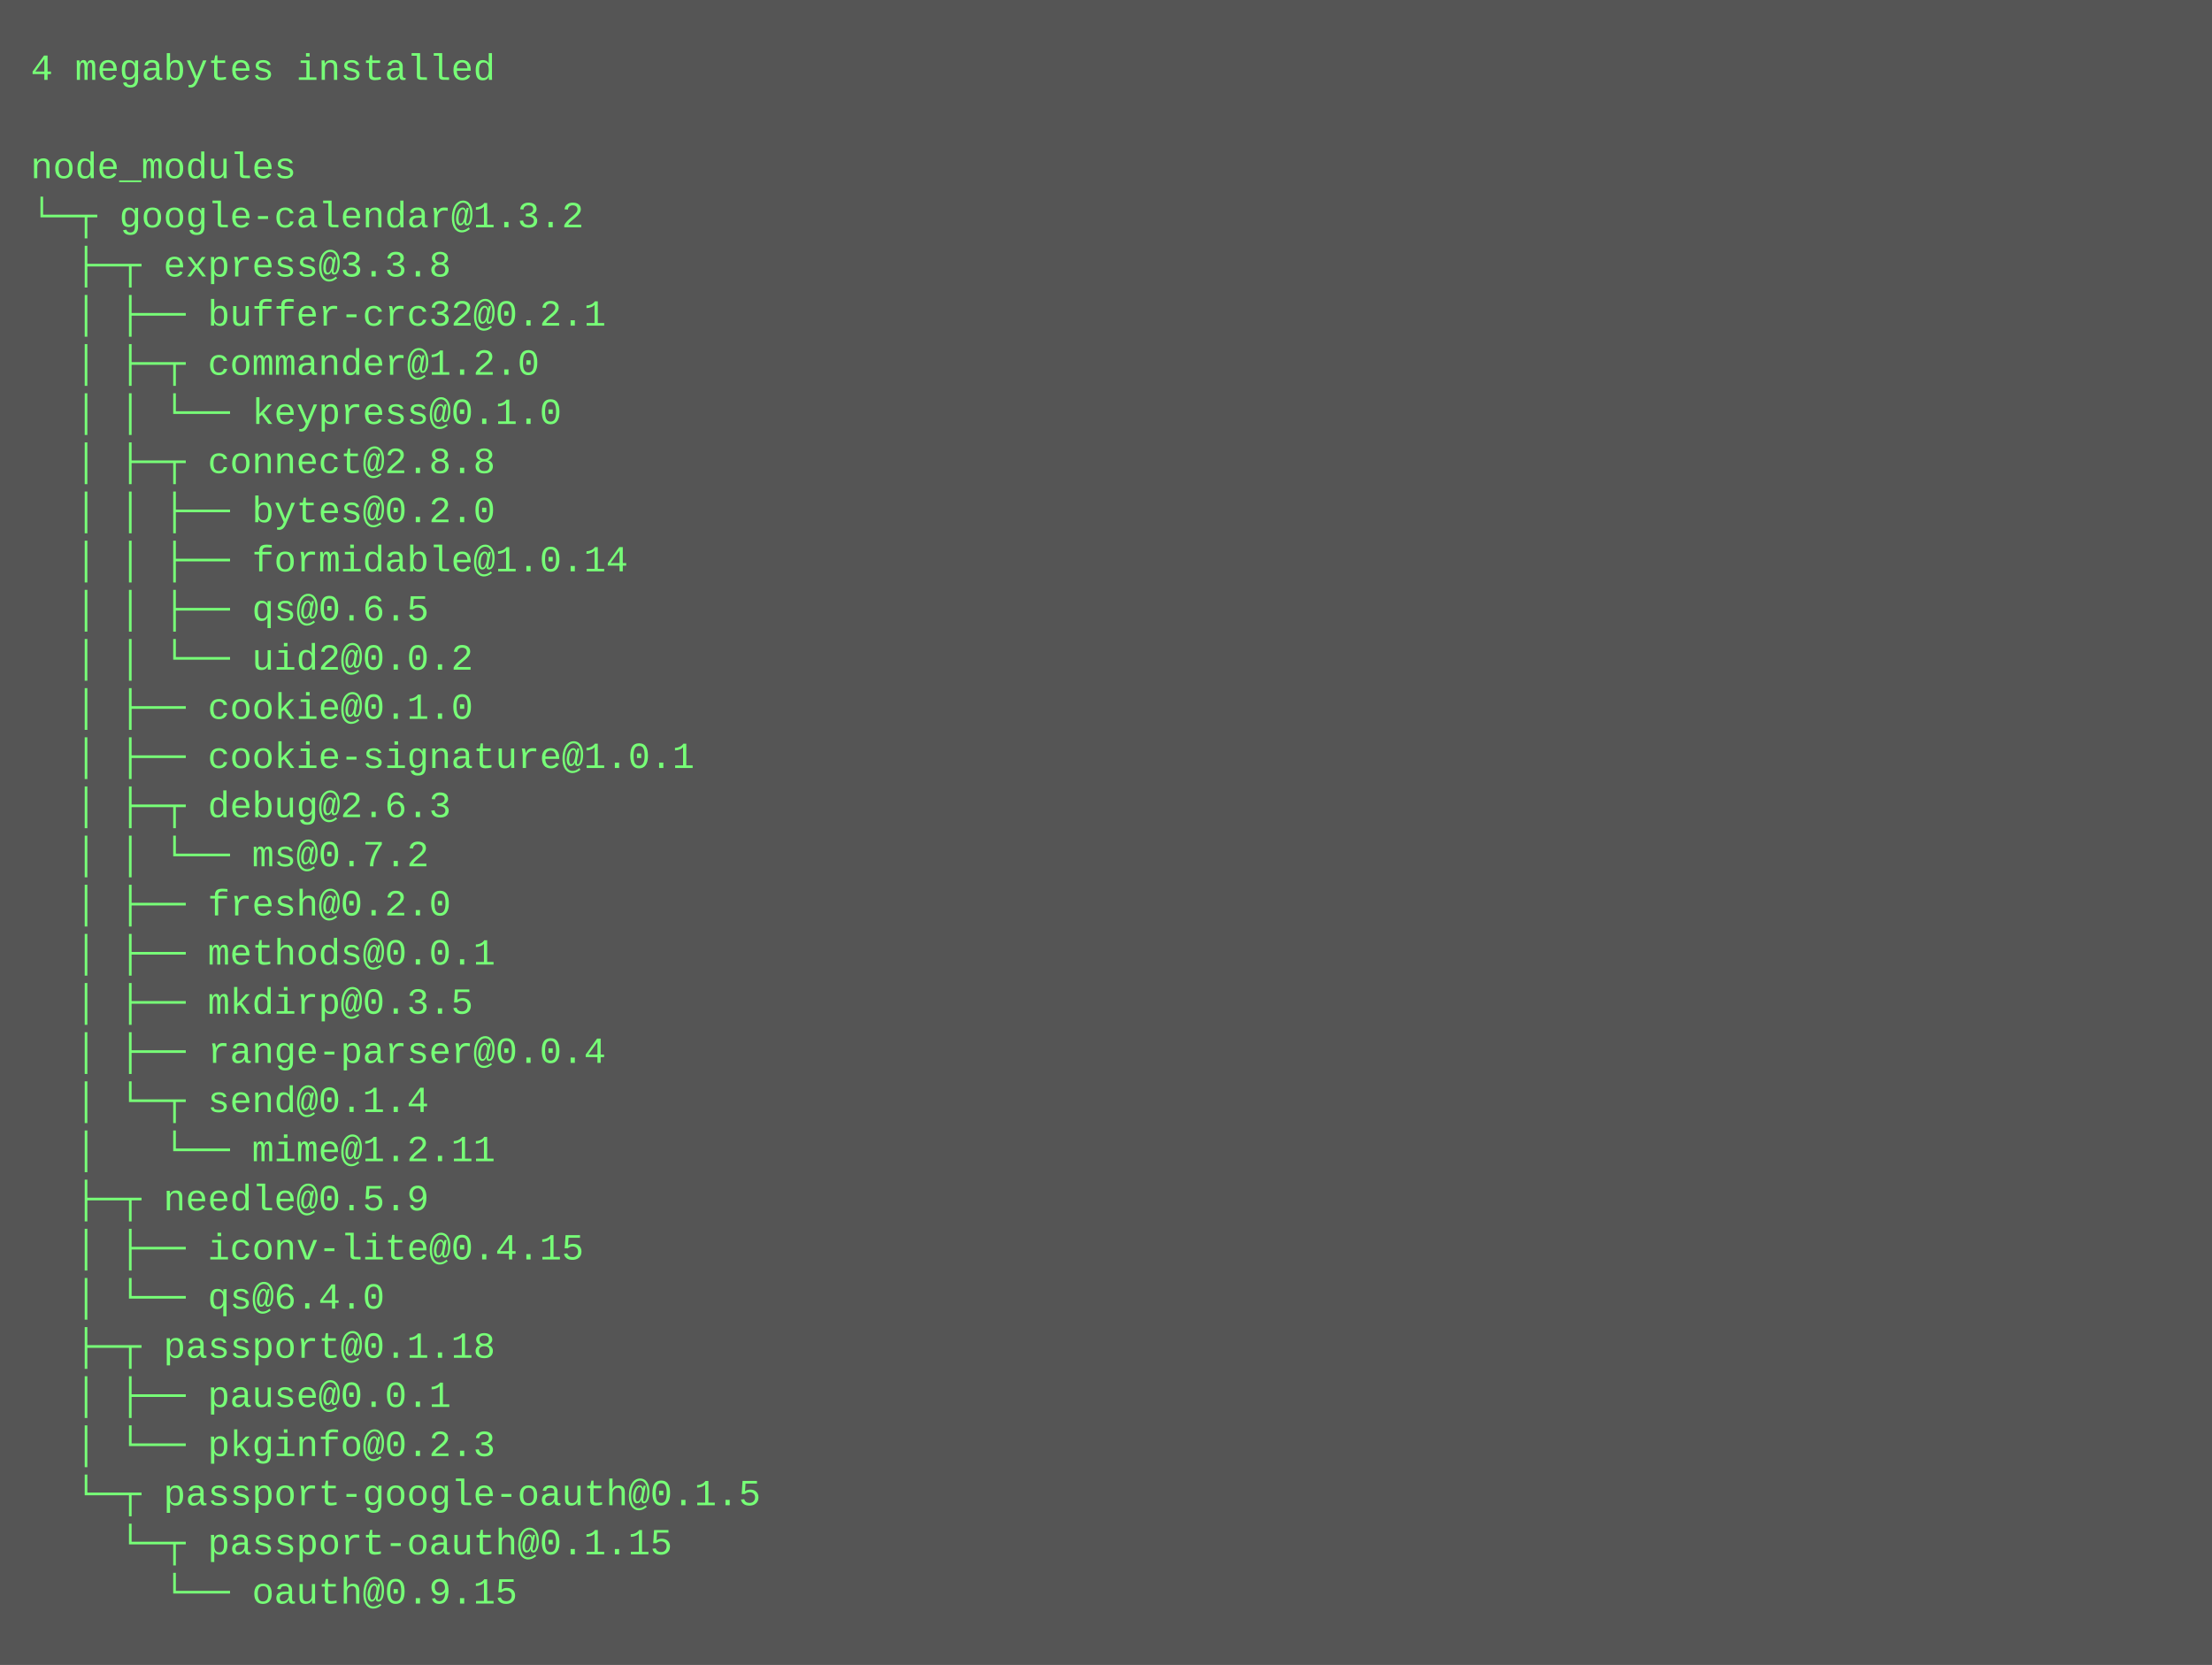
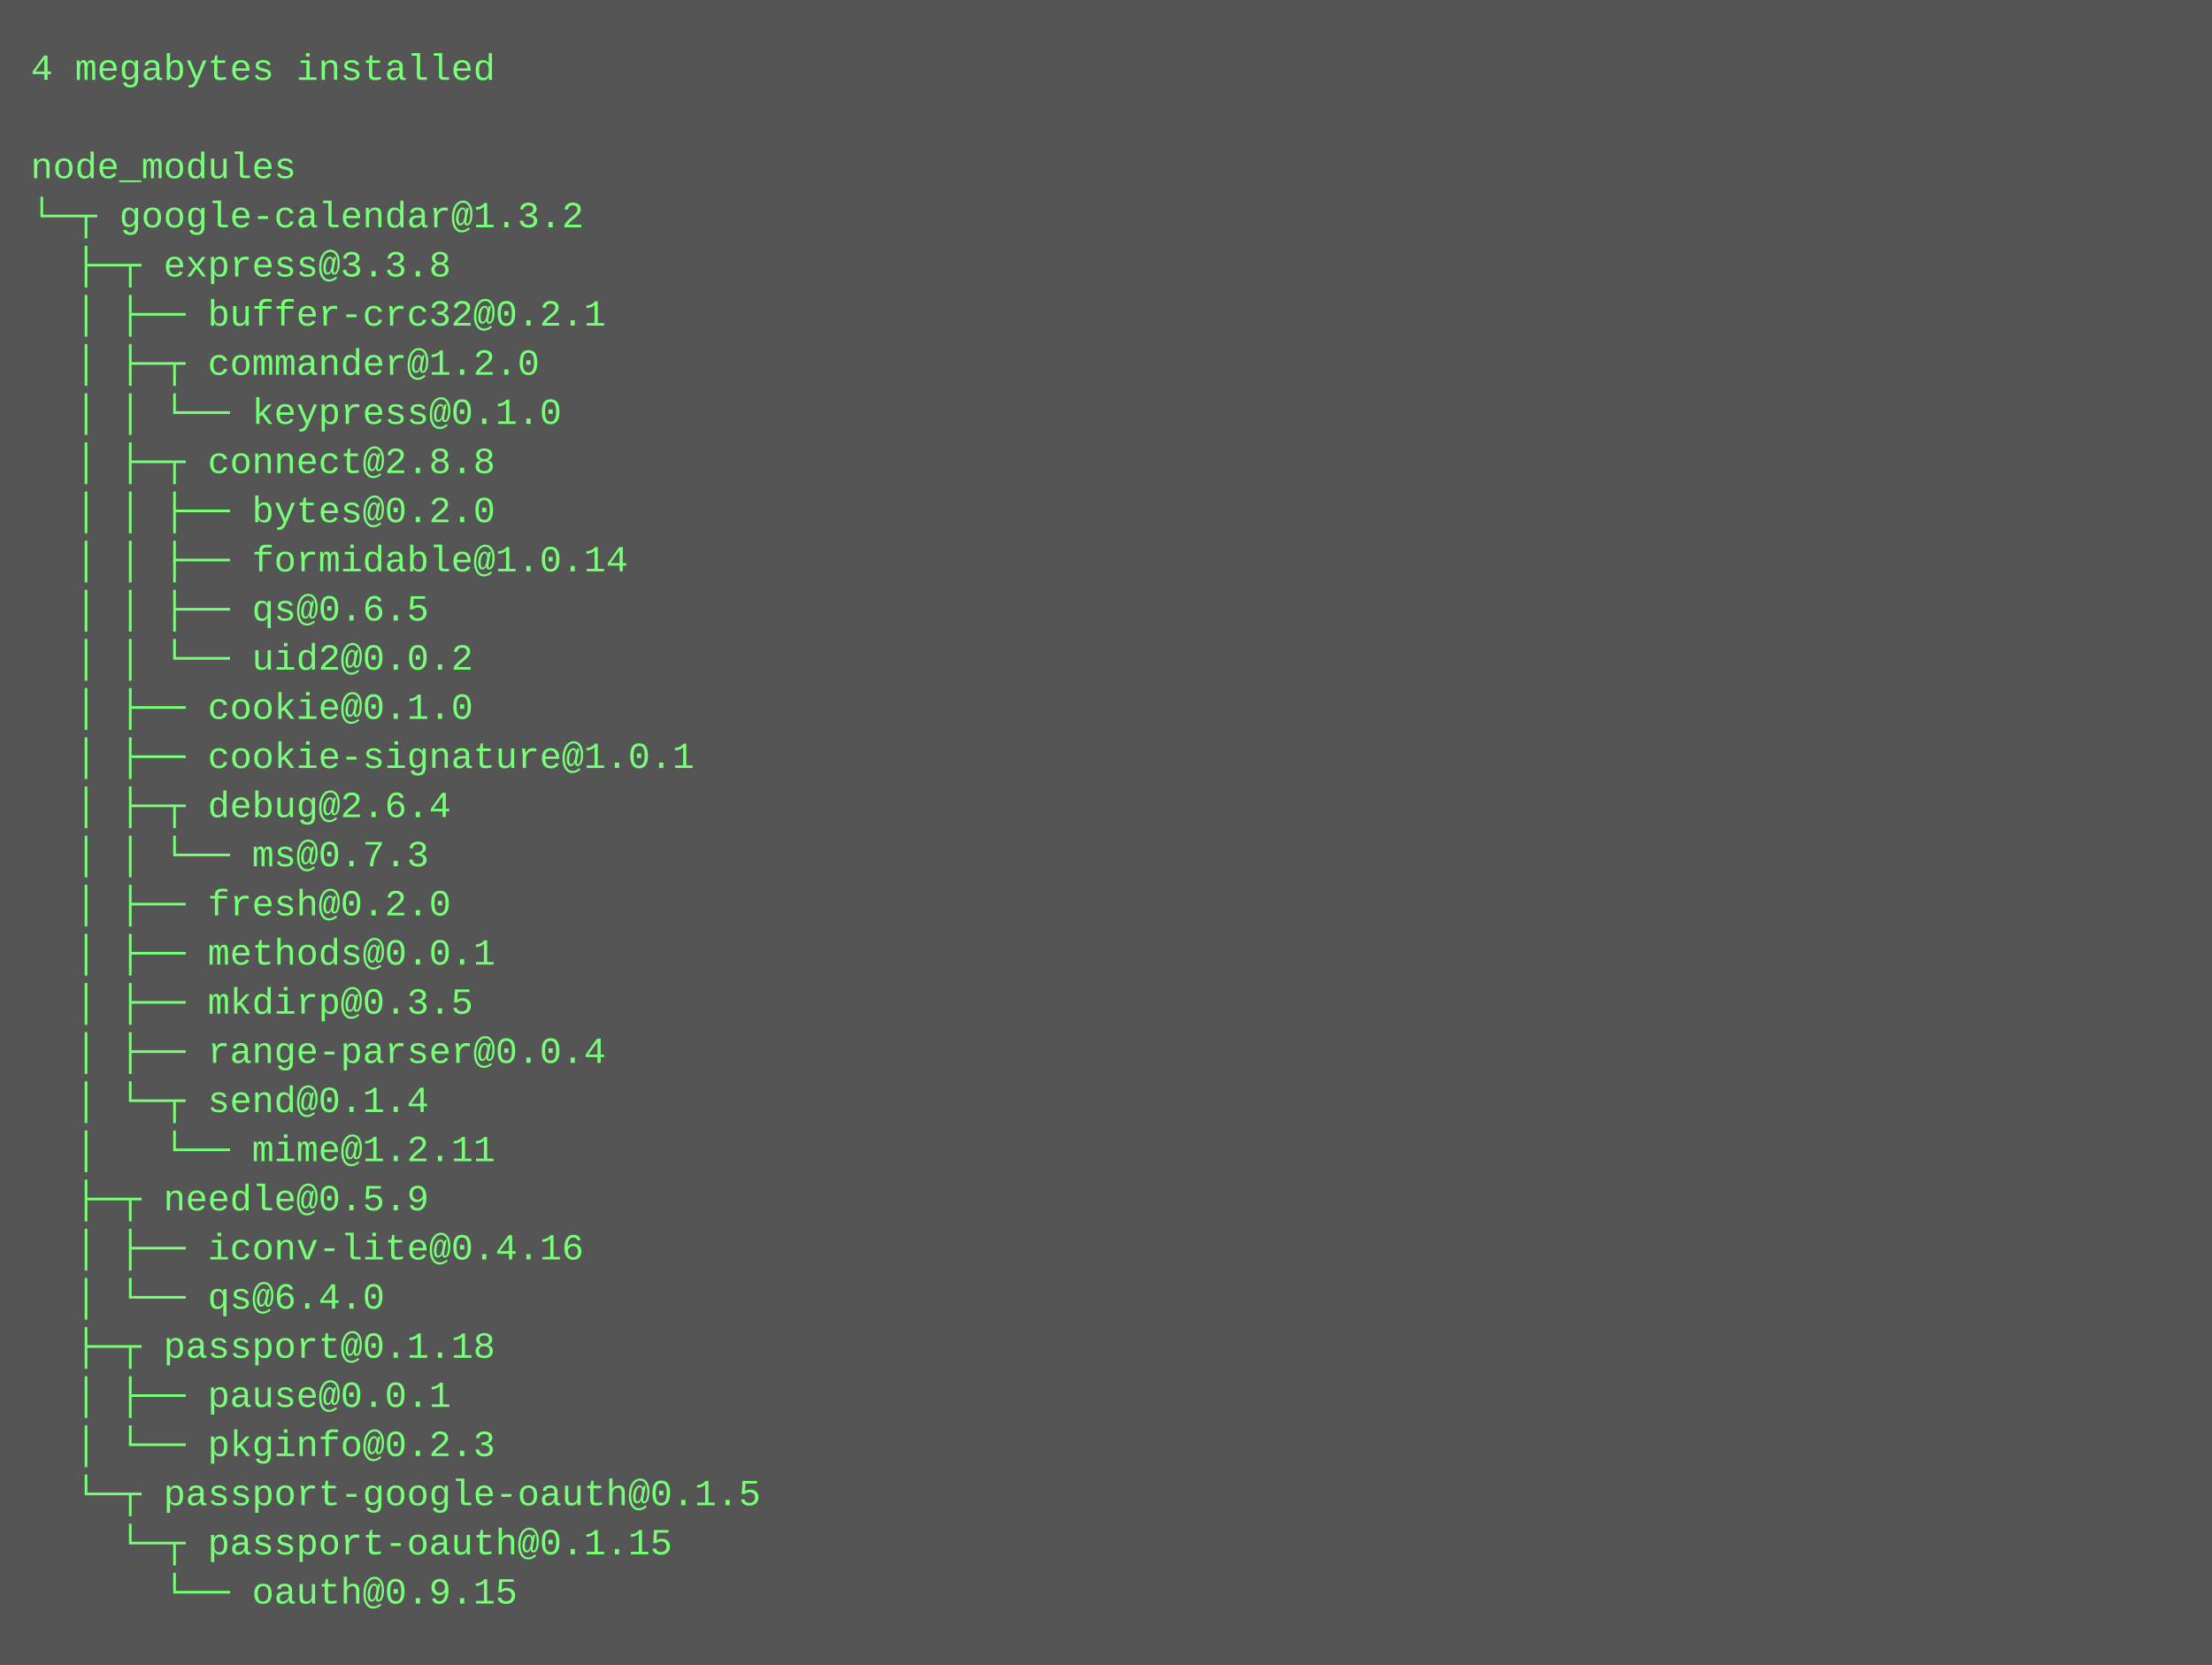
<svg xmlns="http://www.w3.org/2000/svg" height="542" width="720">
  <rect height="542" fill="#555" width="720" />
  <text fill="#7f7" font-family="Courier New" font-size="12" xml:space="preserve">
    <tspan x="10" y="26">4 megabytes installed</tspan>
    <tspan x="10" y="42" />
    <tspan x="10" y="58">node_modules</tspan>
    <tspan x="10" y="74">└─┬ google-calendar@1.3.2 </tspan>
    <tspan x="10" y="90">  ├─┬ express@3.3.8 </tspan>
    <tspan x="10" y="106">  │ ├── buffer-crc32@0.2.1 </tspan>
    <tspan x="10" y="122">  │ ├─┬ commander@1.2.0 </tspan>
    <tspan x="10" y="138">  │ │ └── keypress@0.1.0 </tspan>
    <tspan x="10" y="154">  │ ├─┬ connect@2.8.8 </tspan>
    <tspan x="10" y="170">  │ │ ├── bytes@0.2.0 </tspan>
    <tspan x="10" y="186">  │ │ ├── formidable@1.0.14 </tspan>
    <tspan x="10" y="202">  │ │ ├── qs@0.6.5 </tspan>
    <tspan x="10" y="218">  │ │ └── uid2@0.0.2 </tspan>
    <tspan x="10" y="234">  │ ├── cookie@0.1.0 </tspan>
    <tspan x="10" y="250">  │ ├── cookie-signature@1.0.1 </tspan>
-     <tspan x="10" y="266">  │ ├─┬ debug@2.6.3 </tspan>
-     <tspan x="10" y="282">  │ │ └── ms@0.7.2 </tspan>
+     <tspan x="10" y="266">  │ ├─┬ debug@2.6.4 </tspan>
+     <tspan x="10" y="282">  │ │ └── ms@0.7.3 </tspan>
    <tspan x="10" y="298">  │ ├── fresh@0.2.0 </tspan>
    <tspan x="10" y="314">  │ ├── methods@0.0.1 </tspan>
    <tspan x="10" y="330">  │ ├── mkdirp@0.3.5 </tspan>
    <tspan x="10" y="346">  │ ├── range-parser@0.0.4 </tspan>
    <tspan x="10" y="362">  │ └─┬ send@0.1.4 </tspan>
    <tspan x="10" y="378">  │   └── mime@1.2.11 </tspan>
    <tspan x="10" y="394">  ├─┬ needle@0.5.9 </tspan>
-     <tspan x="10" y="410">  │ ├── iconv-lite@0.4.15 </tspan>
+     <tspan x="10" y="410">  │ ├── iconv-lite@0.4.16 </tspan>
    <tspan x="10" y="426">  │ └── qs@6.4.0 </tspan>
    <tspan x="10" y="442">  ├─┬ passport@0.1.18 </tspan>
    <tspan x="10" y="458">  │ ├── pause@0.0.1 </tspan>
    <tspan x="10" y="474">  │ └── pkginfo@0.2.3 </tspan>
    <tspan x="10" y="490">  └─┬ passport-google-oauth@0.1.5 </tspan>
    <tspan x="10" y="506">    └─┬ passport-oauth@0.1.15 </tspan>
    <tspan x="10" y="522">      └── oauth@0.9.15</tspan>
  </text>
</svg>
